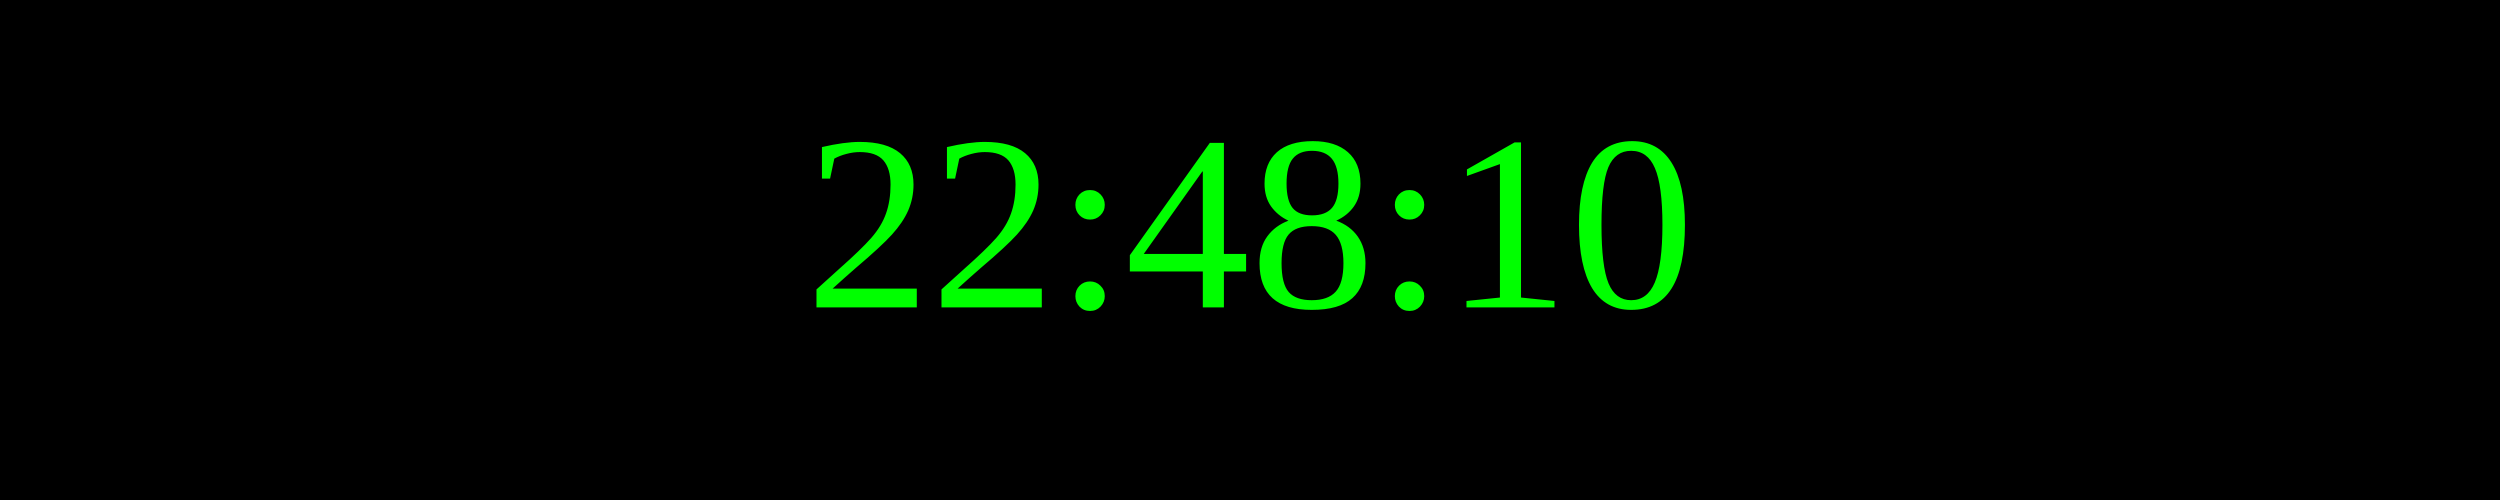
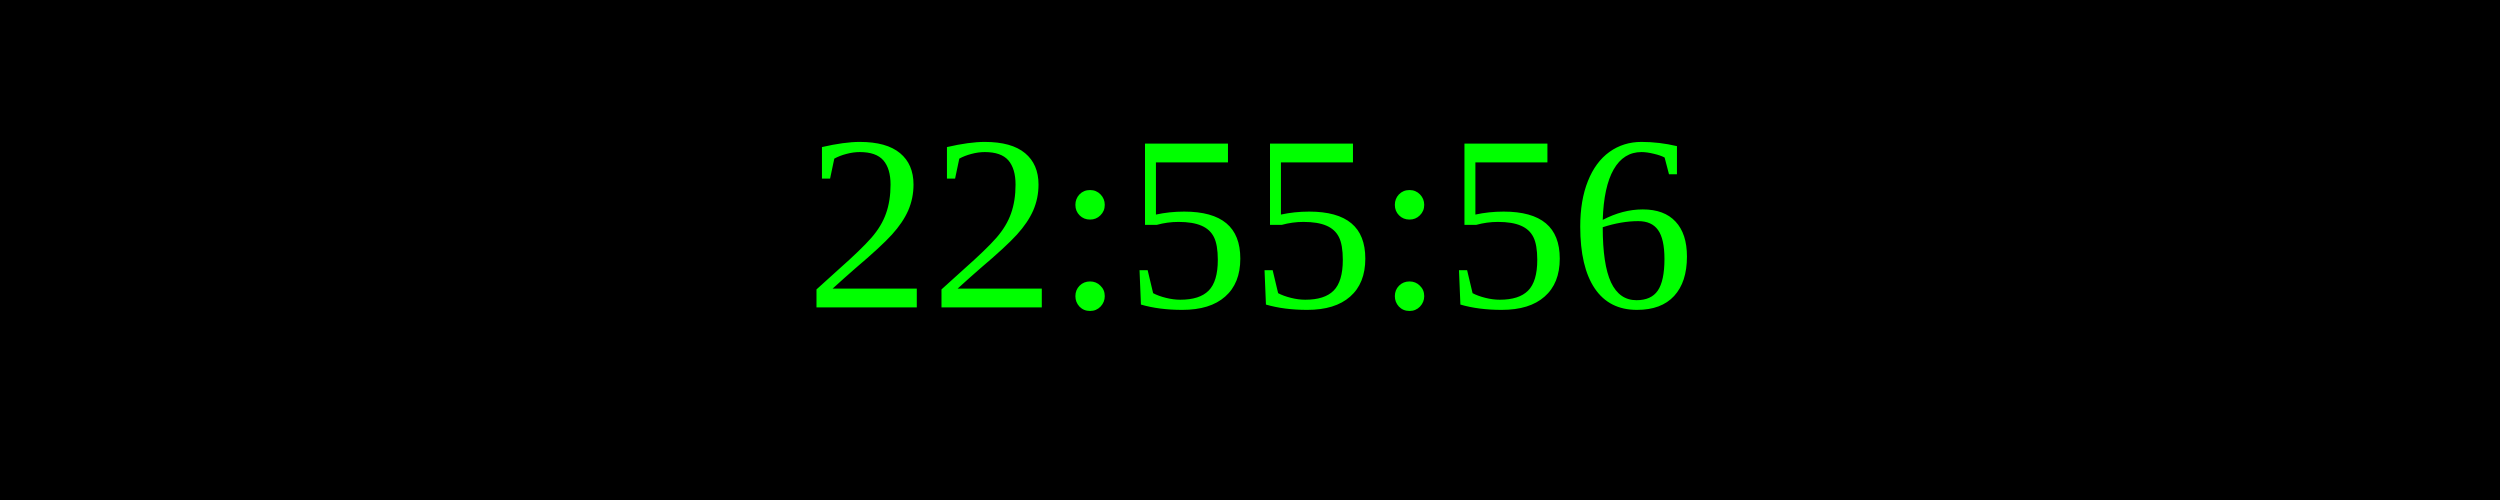
<svg xmlns="http://www.w3.org/2000/svg" width="250" height="50">
  <rect width="100%" height="100%" fill="black" />
  <text x="50%" y="50%" font-size="25" fill="lime" text-anchor="middle" dominant-baseline="middle">
- 22:48:10
+ 22:55:56
</text>
</svg>
